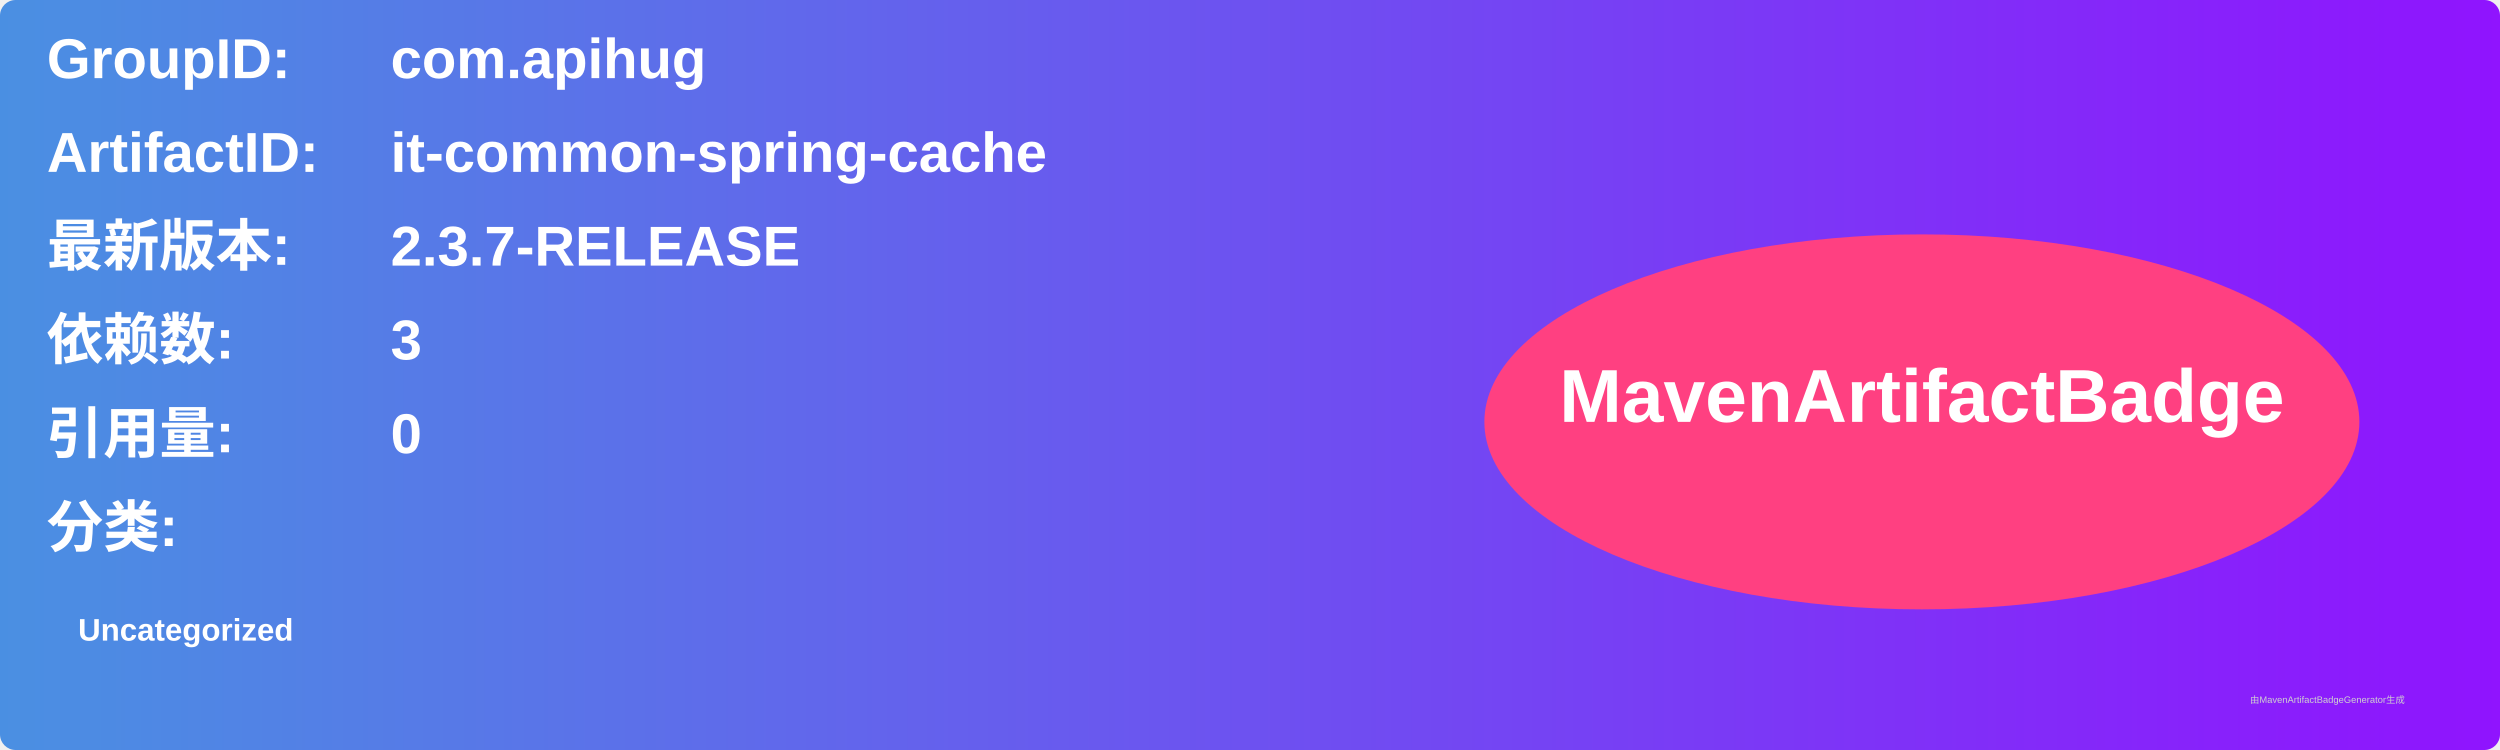
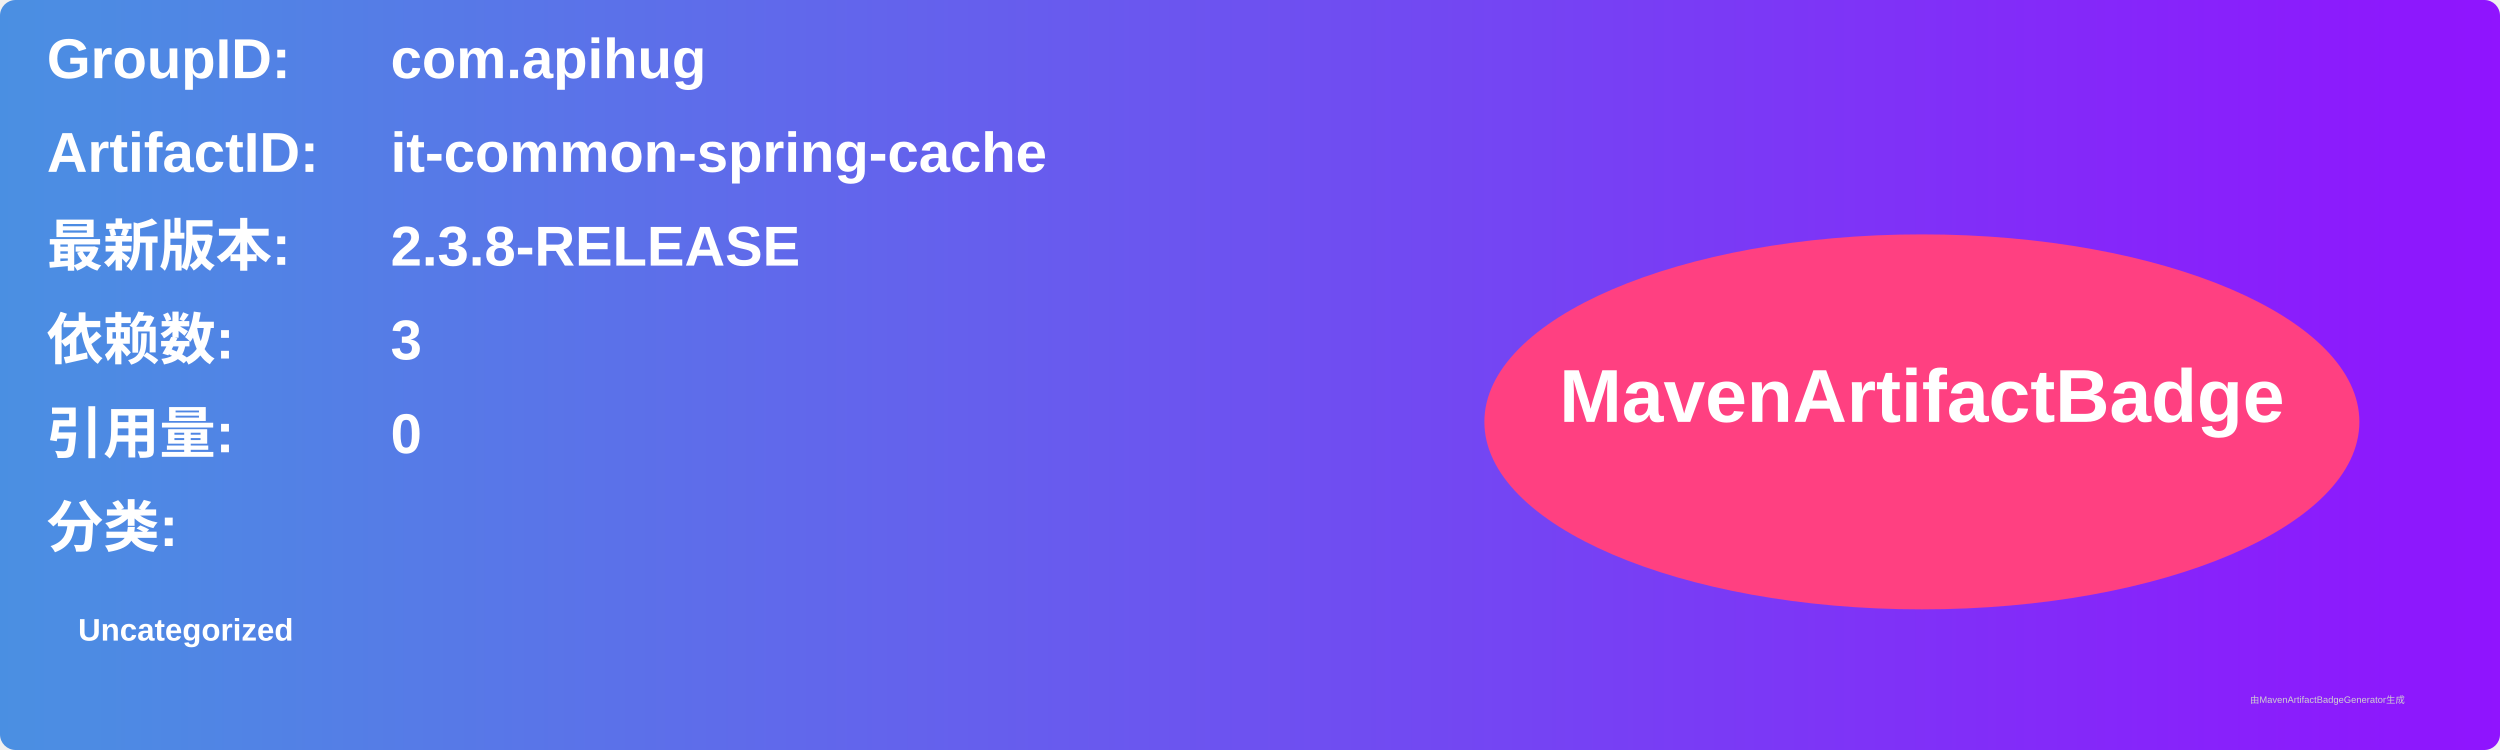
<svg xmlns="http://www.w3.org/2000/svg" width="800" height="240" viewBox="0 0 800 240">
  <linearGradient id="grad" x1="0%" y1="0%" x2="100%" y2="0%">
    <stop offset="0%" stop-color="#4a90e2" />
    <stop offset="100%" stop-color="#9013fe" />
  </linearGradient>
  <rect width="100%" height="100%" rx="5" ry="5" fill="url(#grad)" />
  <g transform="translate(15, 15)">
    <text x="0" y="10" font-family="Arial" font-size="18" fill="white" font-weight="bold" width="260">GroupID:</text>
    <text x="110" y="10" font-family="Arial" font-size="18" fill="white" font-weight="bold" width="460">com.apihug</text>
    <text x="0" y="40" font-family="Arial" font-size="18" fill="white" font-weight="bold" width="260">ArtifactID:</text>
    <text x="110" y="40" font-family="Arial" font-size="18" fill="white" font-weight="bold" width="460">it-common-spring-cache</text>
    <text x="0" y="70" font-family="Arial" font-size="18" fill="white" font-weight="bold">最新版本:</text>
    <text x="110" y="70" font-family="Arial" font-size="18" fill="white" font-weight="bold">
-       <tspan font-weight="bold">2.3.7-RELEASE</tspan>
+       <tspan font-weight="bold">2.3.8-RELEASE</tspan>
    </text>
    <text x="0" y="100" font-family="Arial" font-size="18" fill="white" font-weight="bold">依赖数: </text>
    <text x="110" y="100" font-family="Arial" font-size="18" fill="white">
      <tspan font-weight="bold">3</tspan>
    </text>
    <text x="0" y="130" font-family="Arial" font-size="18" fill="white" font-weight="bold">引用量: </text>
    <text x="110" y="130" font-family="Arial" font-size="18" fill="white">
      <tspan font-weight="bold">0</tspan>
    </text>
    <text x="0" y="160" font-family="Arial" font-size="18" fill="white" font-weight="bold">分类:</text>
    <text x="10" y="190" font-family="Arial" font-size="10" fill="white">
      <tspan font-weight="bold">Uncategorized</tspan>
    </text>
    <ellipse cx="600" cy="120" rx="140" ry="60" fill="#ff4081" />
    <text x="600" y="120" text-anchor="middle" font-family="Arial" font-size="24" fill="white" font-weight="bold">MavenArtifactBadge</text>
  </g>
  <text x="720" y="225" font-family="Arial" font-size="3" fill="#d0d0d0">由MavenArtifactBadgeGenerator生成</text>
</svg>
